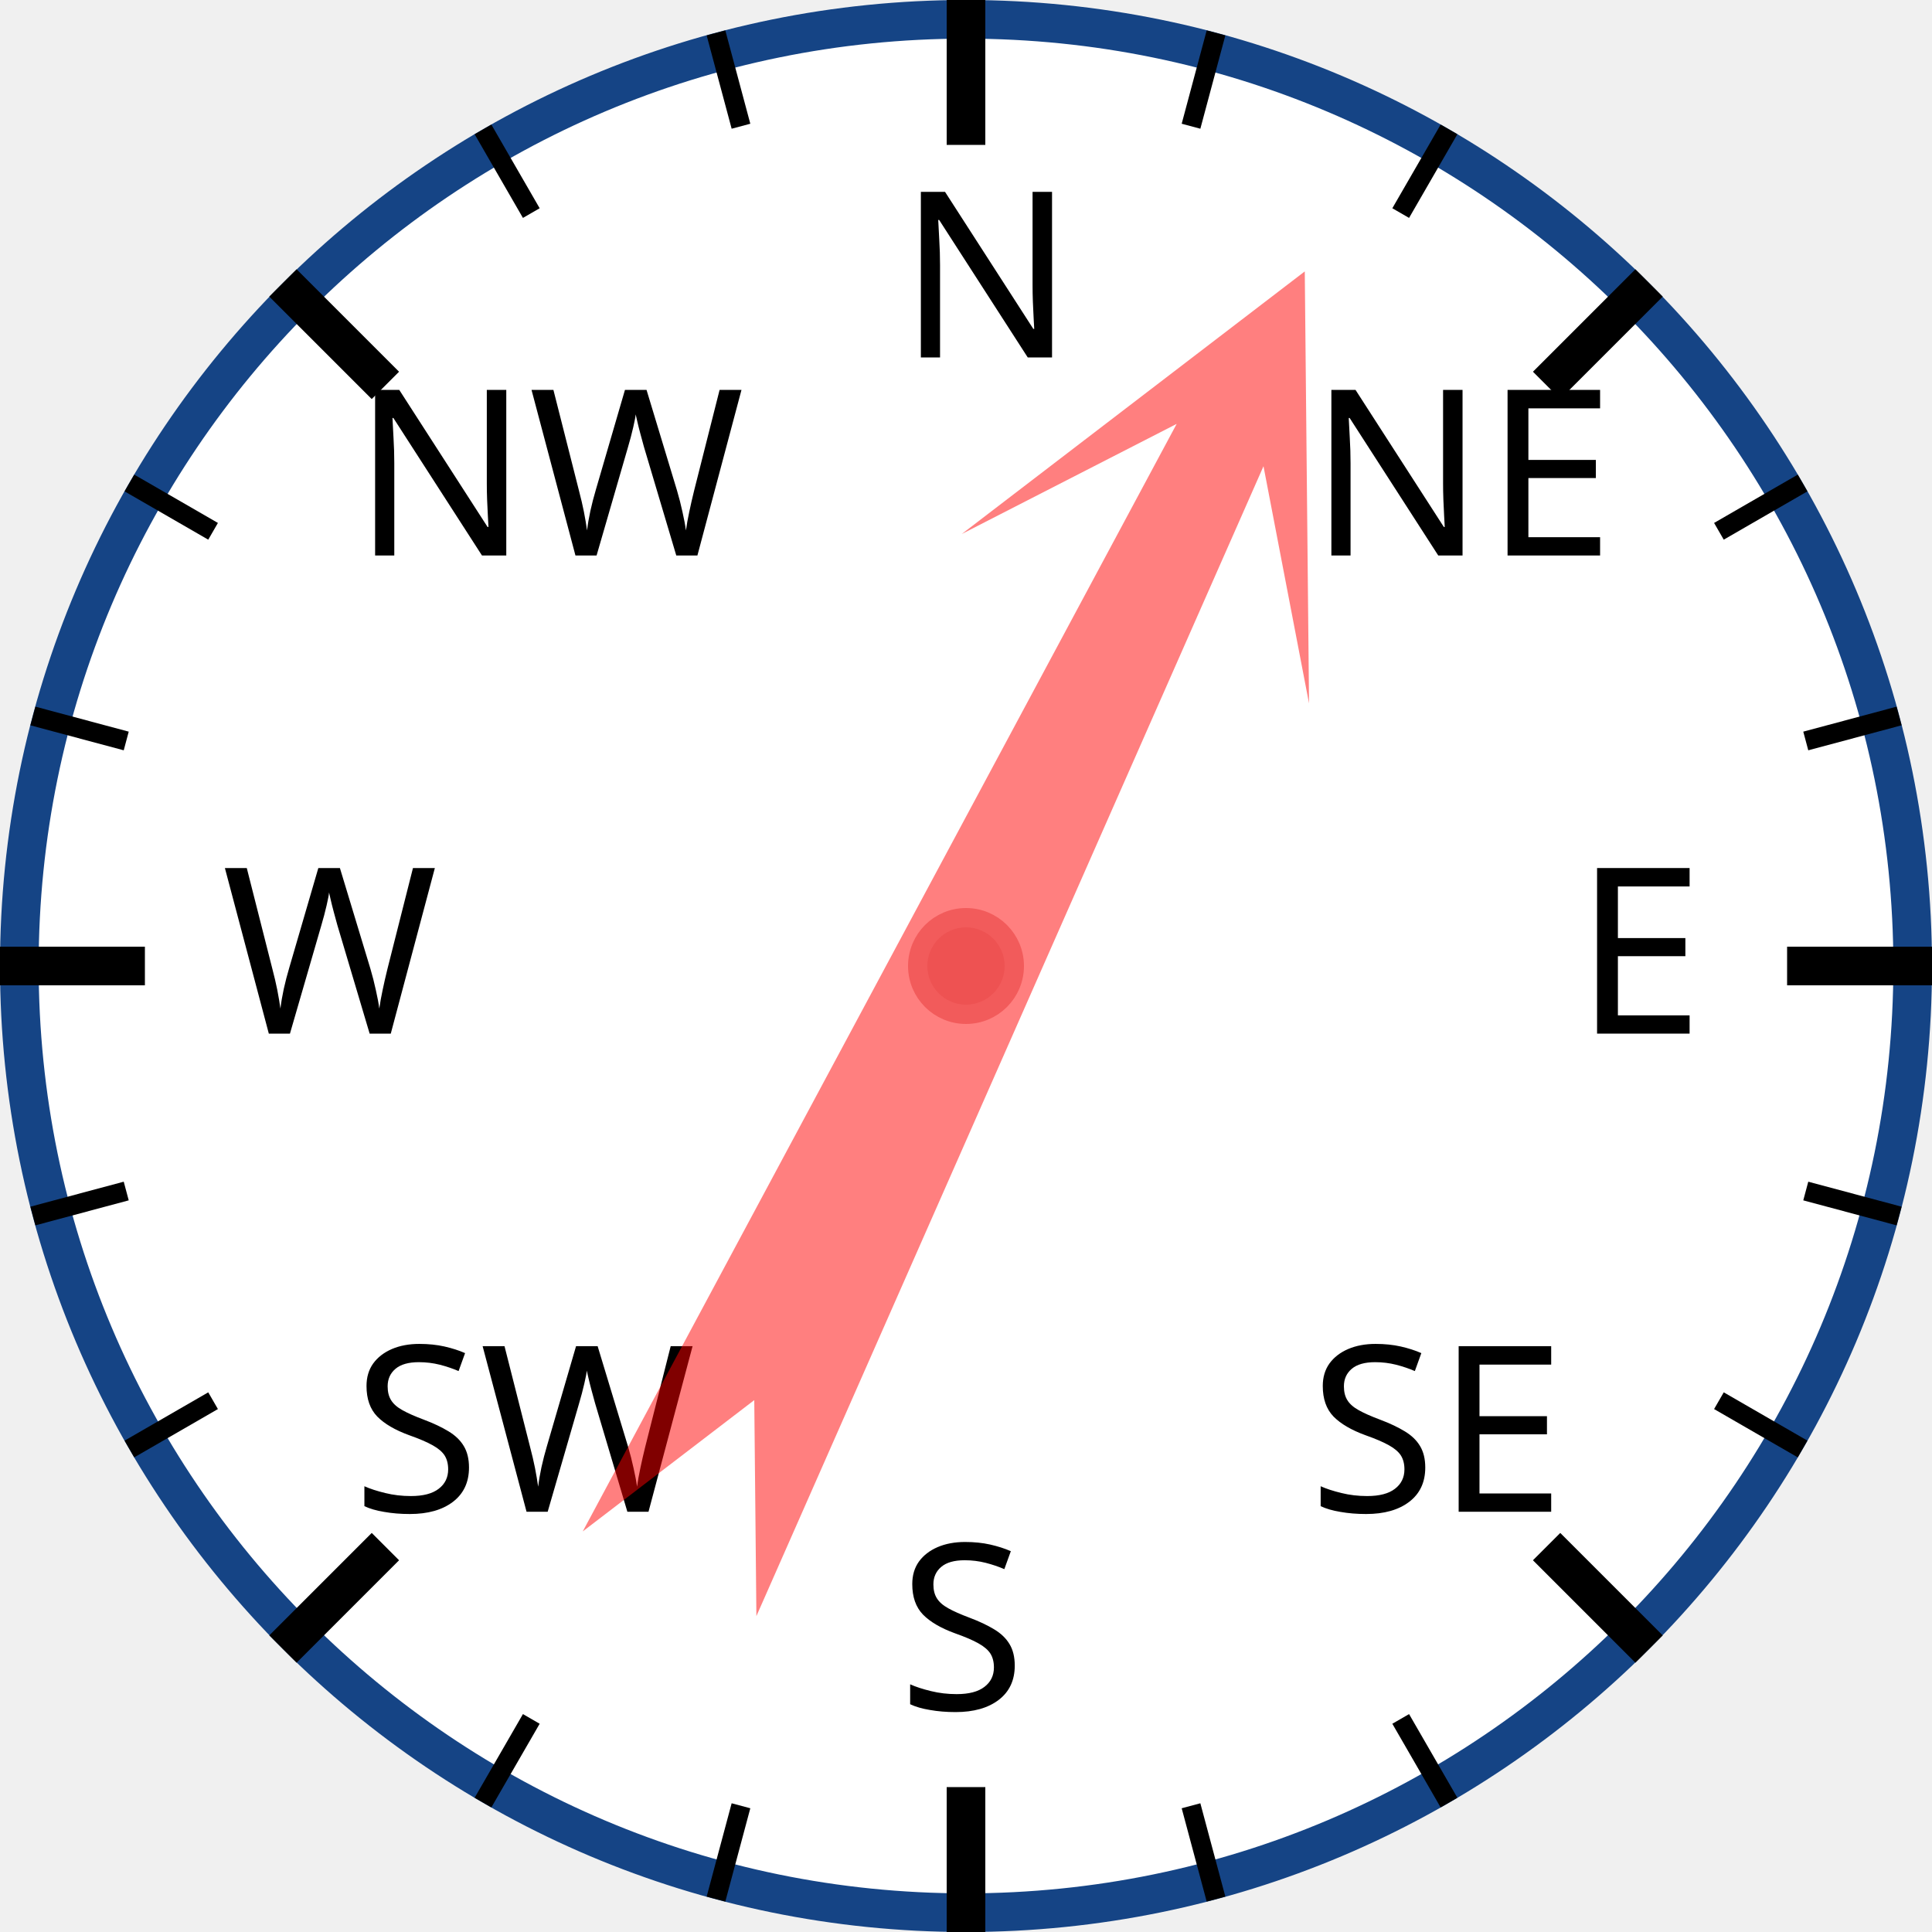
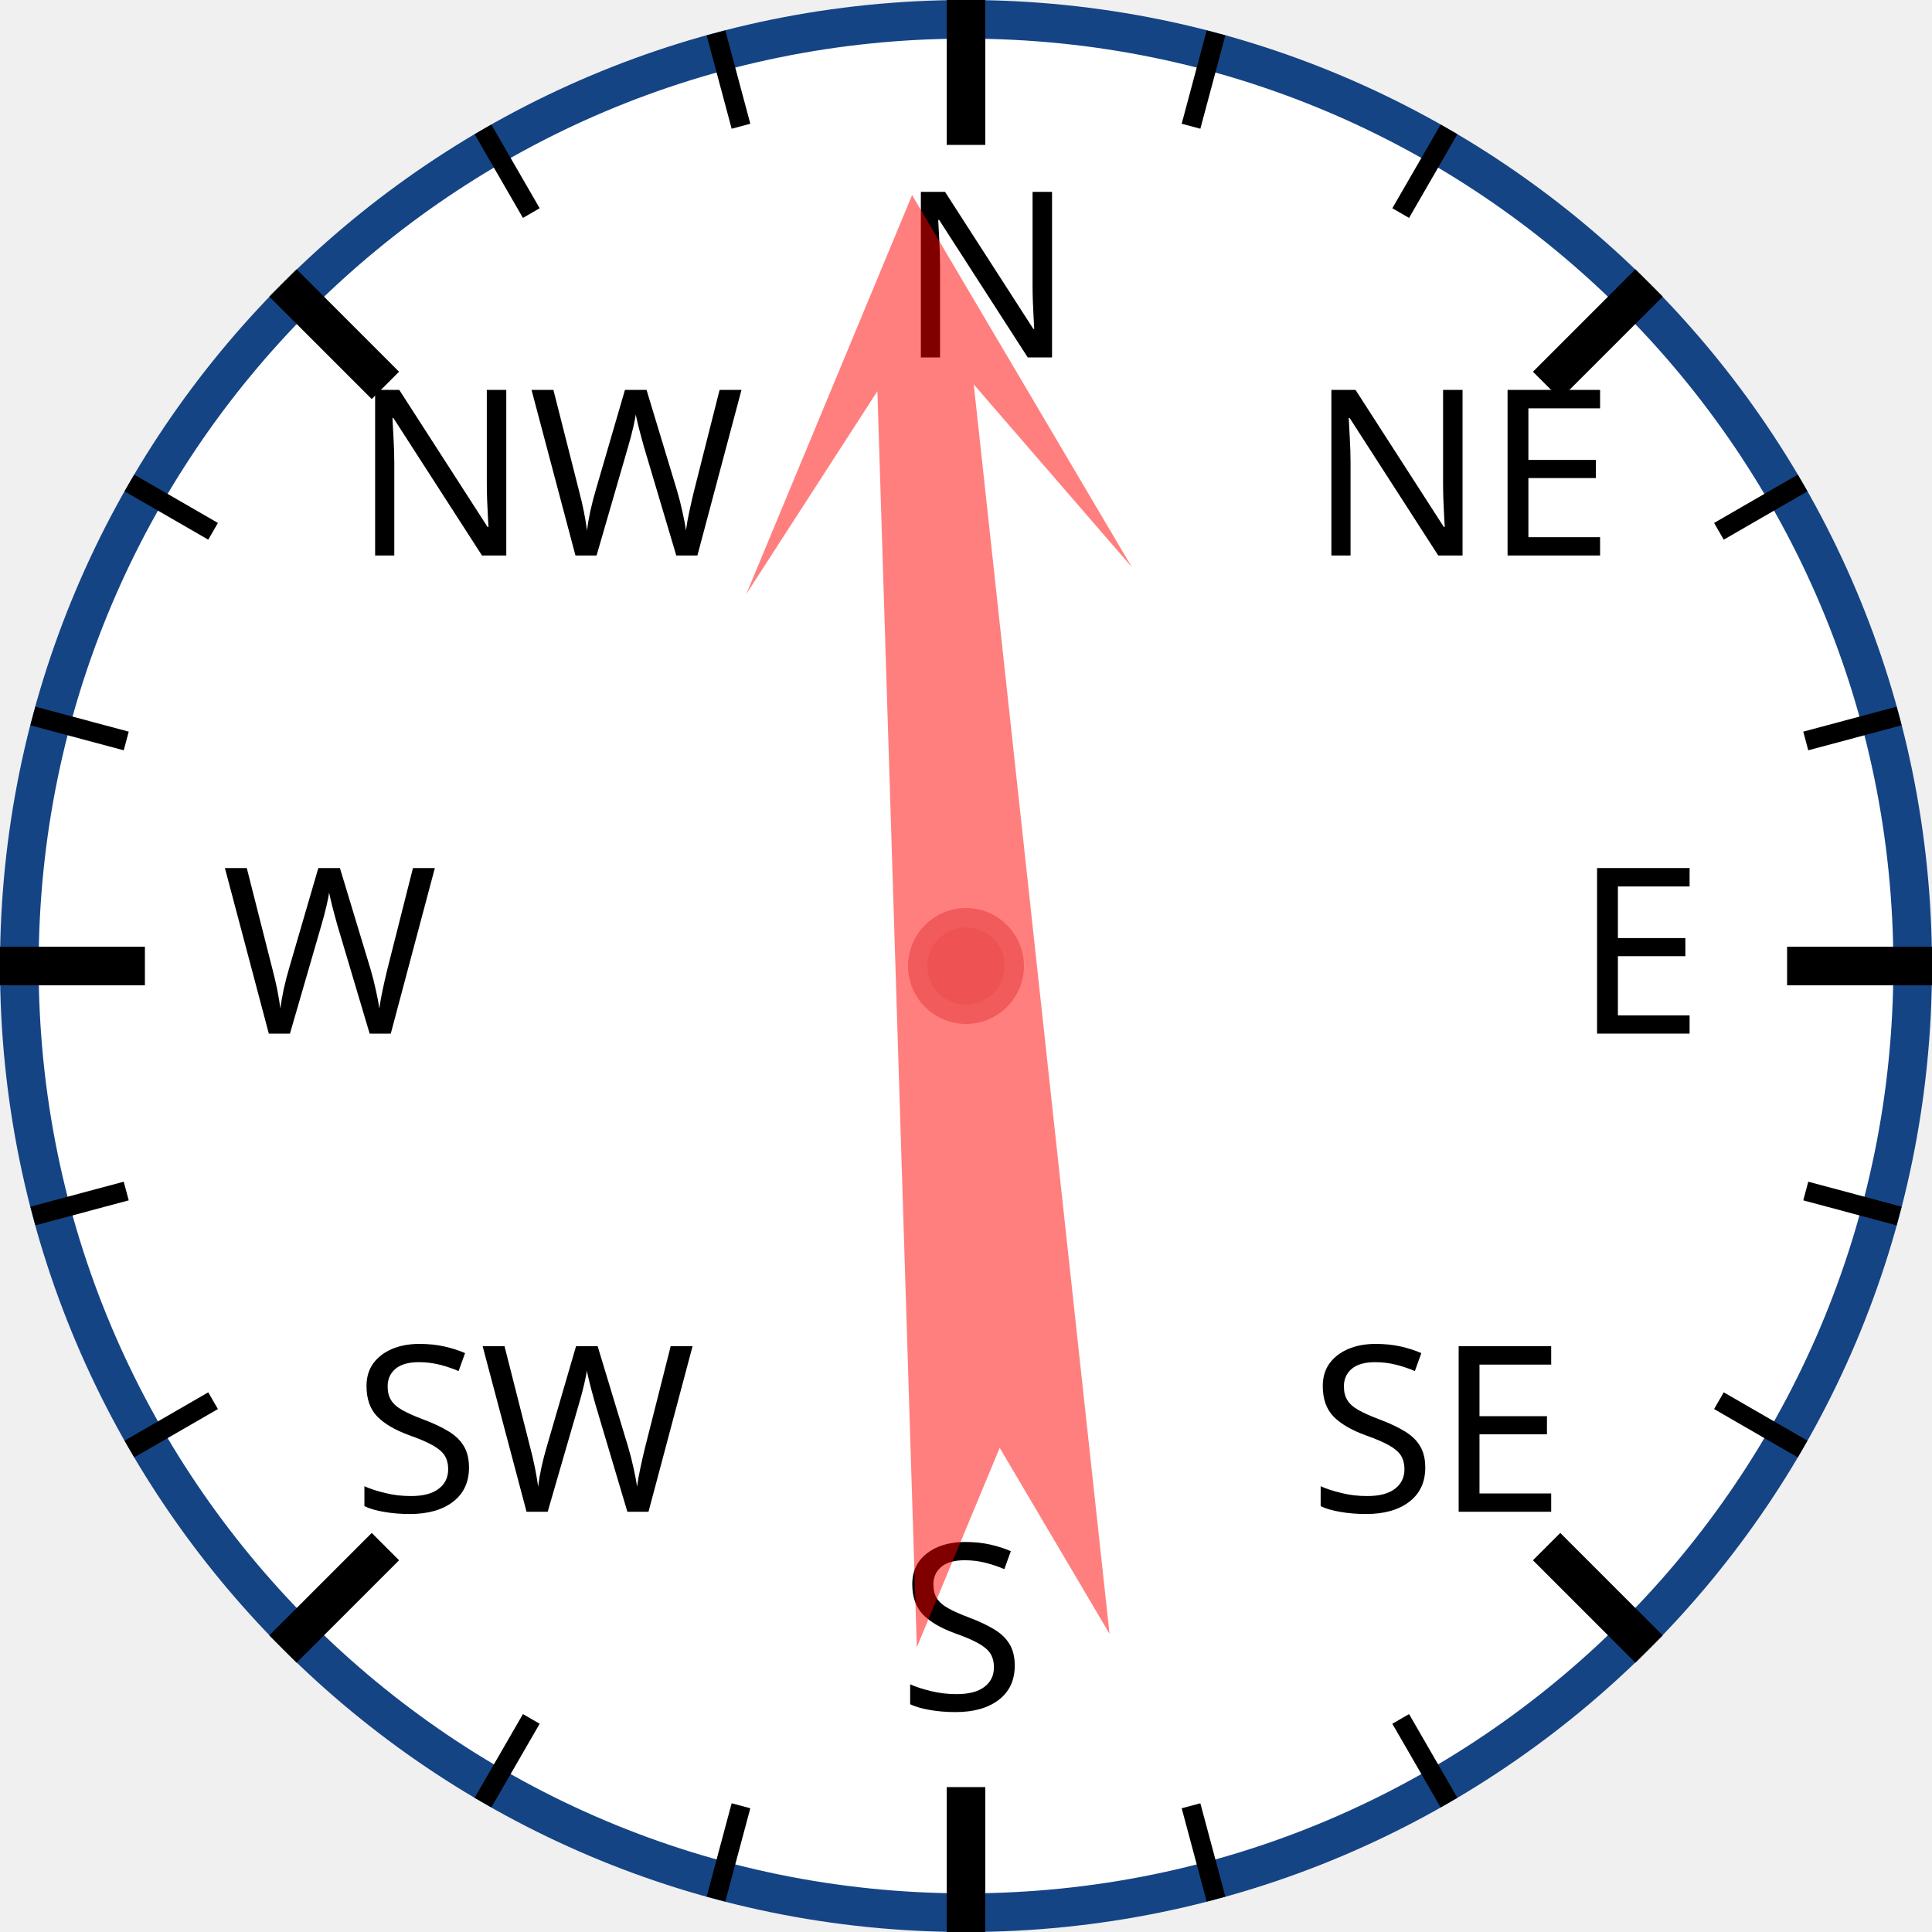
<svg xmlns="http://www.w3.org/2000/svg" width="120px" height="120px" viewBox="0 0 200 200">
  <circle cx="100" cy="100" r="98" style="fill: white; stroke: #154485; stroke-width: 4;" />
  <text x="93.0" y="37.0" style="font-family: sans-serif; font-size: 18pt;">N</text>
  <line x1="100.0" y1="0.0" x2="100.0" y2="15.0" style="stroke: black; stroke-width: 4;" />
  <line x1="74.118" y1="3.407" x2="76.706" y2="13.067" style="stroke: black; stroke-width: 2;" />
  <line x1="50" y1="13.397" x2="55" y2="22.058" style="stroke: black; stroke-width: 2;" />
  <text x="36.503" y="57.503" style="font-family: sans-serif; font-size: 18pt;">NW</text>
  <line x1="29.289" y1="29.289" x2="39.896" y2="39.896" style="stroke: black; stroke-width: 4;" />
  <line x1="13.397" y1="50" x2="22.058" y2="55" style="stroke: black; stroke-width: 2;" />
  <line x1="3.407" y1="74.118" x2="13.067" y2="76.706" style="stroke: black; stroke-width: 2;" />
  <text x="23.0" y="107.0" style="font-family: sans-serif; font-size: 18pt;">W</text>
  <line x1="0.0" y1="100.0" x2="15.0" y2="100.0" style="stroke: black; stroke-width: 4;" />
  <line x1="3.407" y1="125.882" x2="13.067" y2="123.294" style="stroke: black; stroke-width: 2;" />
  <line x1="13.397" y1="150" x2="22.058" y2="145" style="stroke: black; stroke-width: 2;" />
  <text x="36.503" y="156.497" style="font-family: sans-serif; font-size: 18pt;">SW</text>
  <line x1="29.289" y1="170.711" x2="39.896" y2="160.104" style="stroke: black; stroke-width: 4;" />
  <line x1="50" y1="186.603" x2="55" y2="177.942" style="stroke: black; stroke-width: 2;" />
  <line x1="74.118" y1="196.593" x2="76.706" y2="186.933" style="stroke: black; stroke-width: 2;" />
  <text x="93" y="177.0" style="font-family: sans-serif; font-size: 18pt;">S</text>
  <line x1="100" y1="200.0" x2="100" y2="185.0" style="stroke: black; stroke-width: 4;" />
  <line x1="125.882" y1="196.593" x2="123.294" y2="186.933" style="stroke: black; stroke-width: 2;" />
  <line x1="150.0" y1="186.603" x2="145.0" y2="177.942" style="stroke: black; stroke-width: 2;" />
  <text x="135.497" y="156.497" style="font-family: sans-serif; font-size: 18pt;">SE</text>
  <line x1="170.711" y1="170.711" x2="160.104" y2="160.104" style="stroke: black; stroke-width: 4;" />
  <line x1="186.603" y1="150" x2="177.942" y2="145" style="stroke: black; stroke-width: 2;" />
  <line x1="196.593" y1="125.882" x2="186.933" y2="123.294" style="stroke: black; stroke-width: 2;" />
  <text x="163.0" y="107" style="font-family: sans-serif; font-size: 18pt;">E</text>
  <line x1="200.0" y1="100" x2="185.0" y2="100" style="stroke: black; stroke-width: 4;" />
  <line x1="196.593" y1="74.118" x2="186.933" y2="76.706" style="stroke: black; stroke-width: 2;" />
  <line x1="186.603" y1="50" x2="177.942" y2="55" style="stroke: black; stroke-width: 2;" />
  <text x="135.497" y="57.503" style="font-family: sans-serif; font-size: 18pt;">NE</text>
  <line x1="170.711" y1="29.289" x2="160.104" y2="39.896" style="stroke: black; stroke-width: 4;" />
  <line x1="150" y1="13.397" x2="145" y2="22.058" style="stroke: black; stroke-width: 2;" />
  <line x1="125.882" y1="3.407" x2="123.294" y2="13.067" style="stroke: black; stroke-width: 2;" />
-   <polygon points="100 20 120 60 105 40 110 170 100 150 90 170 95 40 80 60" style="fill: red; fill-opacity: 0.5;" transform="rotate(26,100,100)" />
+   <polygon points="100 20 120 60 105 40 110 170 100 150 90 170 95 40 80 60" style="fill: red; fill-opacity: 0.5;" transform="rotate(356,100,100)" />
  <circle cx="100" cy="100" r="5" style="fill: #EE5252; stroke: #F25B5B; stroke-width: 2;" />
</svg>
